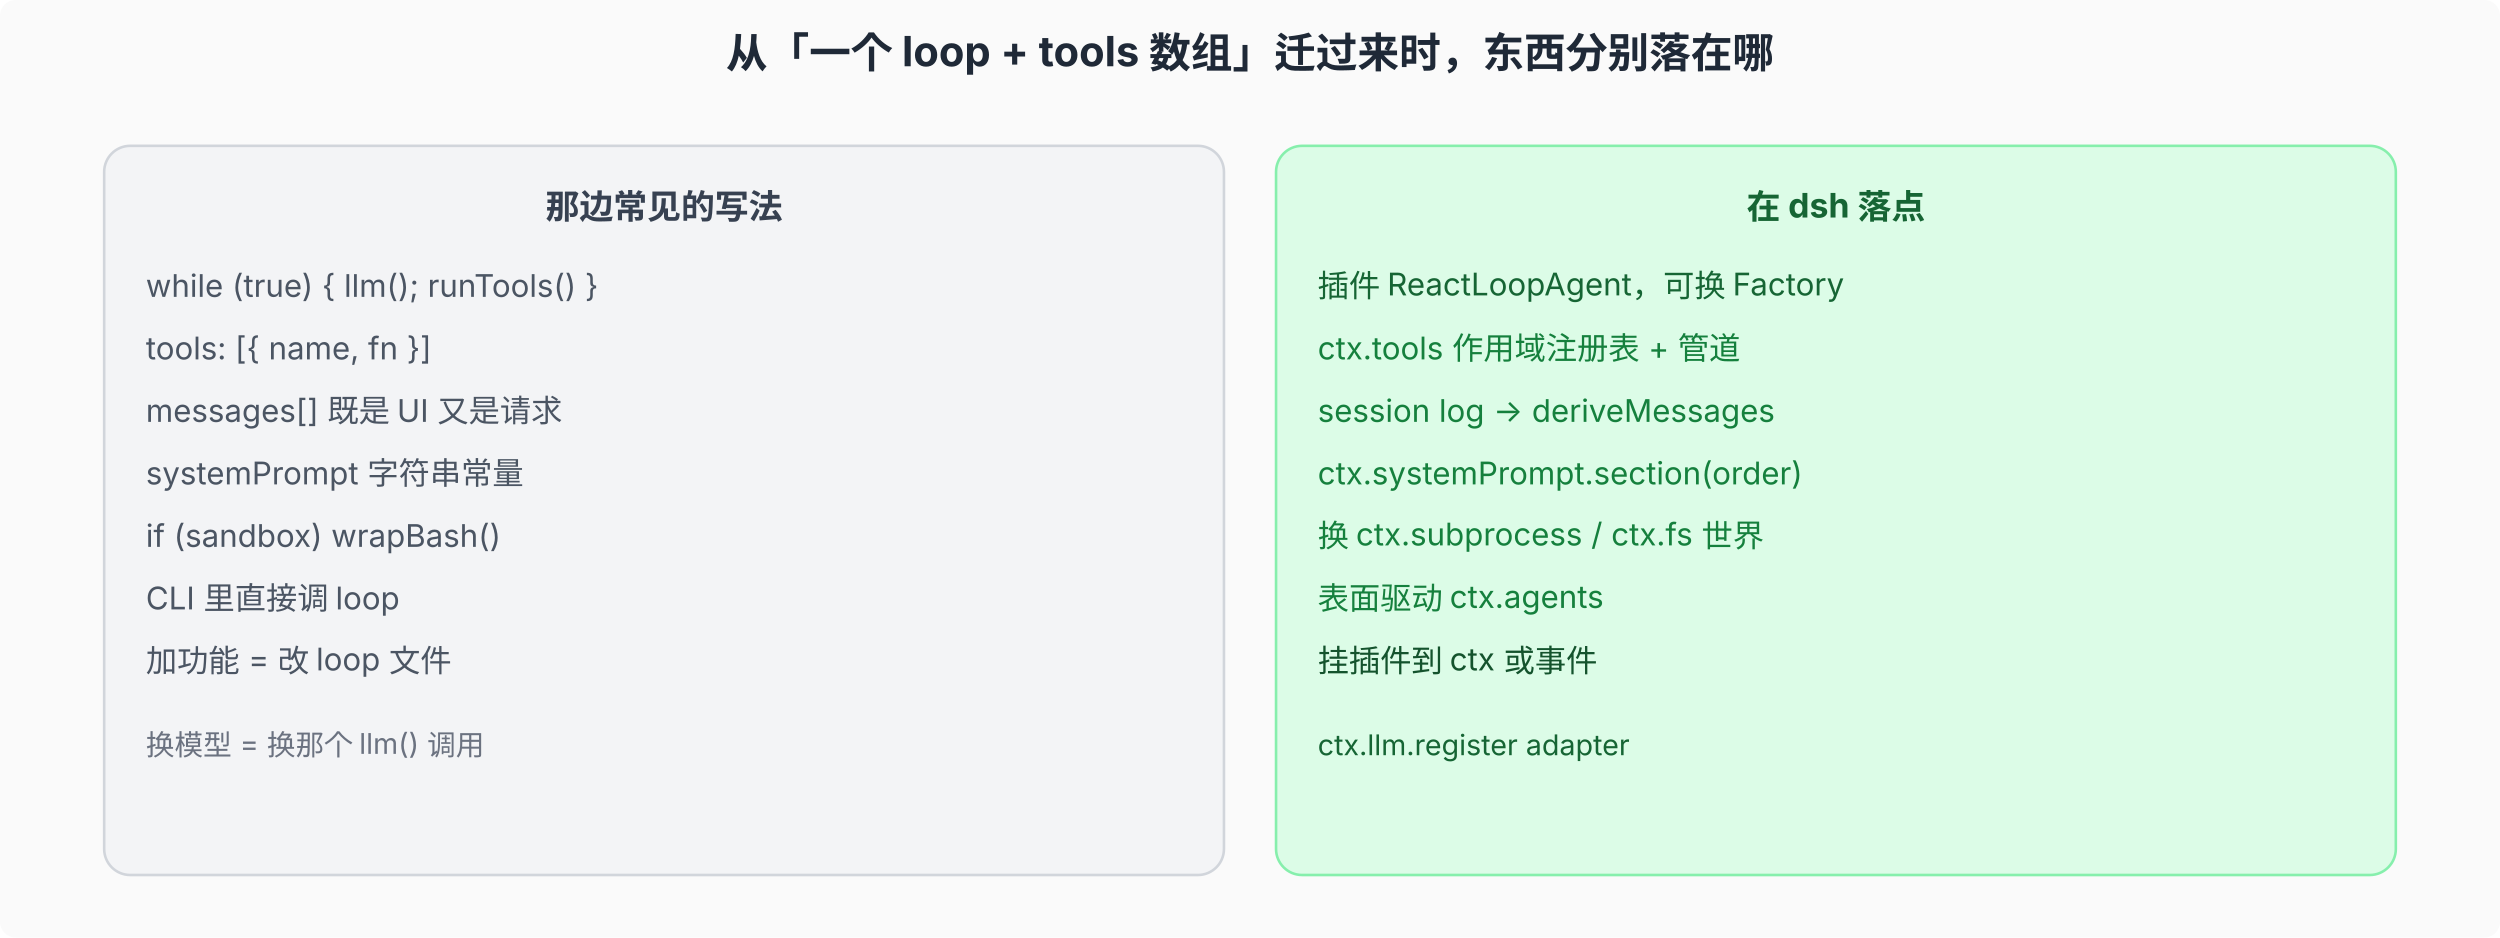
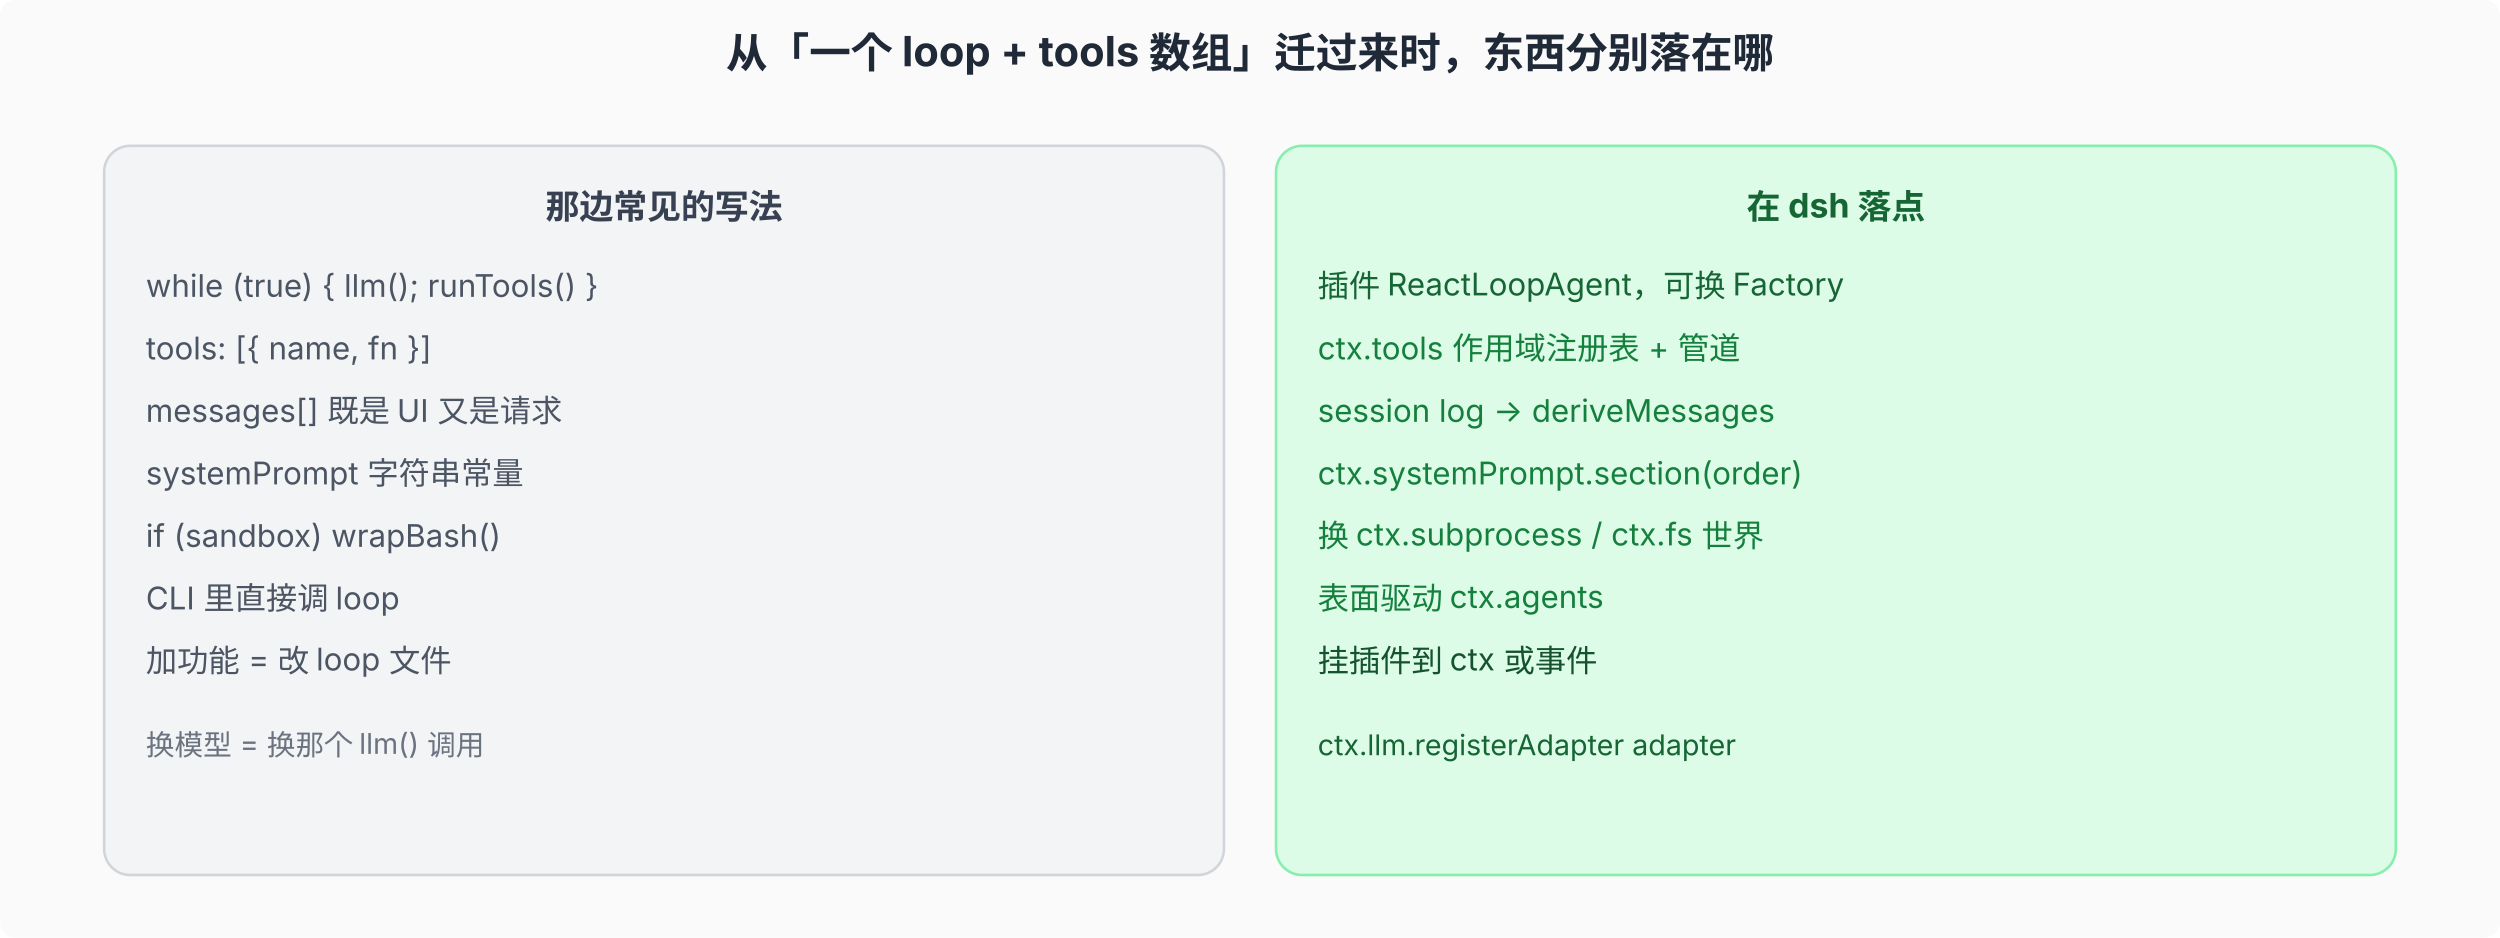
<svg xmlns="http://www.w3.org/2000/svg" viewBox="0 0 960 360" font-family="system-ui, -apple-system, 'PingFang SC', 'Noto Sans SC', sans-serif" font-size="12">
  <defs>
    <marker id="arr" markerWidth="8" markerHeight="6" refX="8" refY="3" orient="auto">
      <path d="M0,0 L8,3 L0,6 Z" fill="#4b5563" />
    </marker>
  </defs>
  <rect width="960" height="360" fill="#fafafa" rx="6" />
  <text x="480" y="26" text-anchor="middle" font-size="16" font-weight="700" fill="#1f2937">从「一个 loop + tools 数组」迁过来时，东西分别落在哪</text>
  <rect x="40" y="56" width="430" height="280" rx="10" fill="#f3f4f6" stroke="#d1d5db" />
  <text x="255" y="84" text-anchor="middle" font-size="13" font-weight="700" fill="#374151">那边常见的写法</text>
  <text x="56" y="114" font-size="12" fill="#4b5563">while (true) { llm(); runTools() }</text>
  <text x="56" y="138" font-size="12" fill="#4b5563">tools: [{ name, fn }]</text>
  <text x="56" y="162" font-size="12" fill="#4b5563">messages[] 既是 UI 又是请求</text>
  <text x="56" y="186" font-size="12" fill="#4b5563">systemPrompt 字符串常量</text>
  <text x="56" y="210" font-size="12" fill="#4b5563">if (sandbox) wrapBash()</text>
  <text x="56" y="234" font-size="12" fill="#4b5563">CLI 里直接调 loop</text>
  <text x="56" y="258" font-size="12" fill="#4b5563">加功能 = 改 loop 文件</text>
  <text x="56" y="290" font-size="11" fill="#6b7280">换模型 = 换那个 llm() 调用</text>
  <rect x="490" y="56" width="430" height="280" rx="10" fill="#dcfce7" stroke="#86efac" />
  <text x="705" y="84" text-anchor="middle" font-size="13" font-weight="700" fill="#166534">在 dsh 落点</text>
  <text x="506" y="114" font-size="12" fill="#166534">插件 ReactLoopAgent，可换 Factory</text>
  <text x="506" y="138" font-size="12" fill="#15803d">ctx.tools 作用域注册表 + 管道</text>
  <text x="506" y="162" font-size="12" fill="#15803d">session log → deriveMessages</text>
  <text x="506" y="186" font-size="12" fill="#15803d">ctx.systemPrompt.section(order)</text>
  <text x="506" y="210" font-size="12" fill="#15803d">换 ctx.subprocess / ctx.fs 世界</text>
  <text x="506" y="234" font-size="12" fill="#15803d">表面驱动 ctx.agents</text>
  <text x="506" y="258" font-size="12" fill="#14532d">挂插件到 ctx 或事件</text>
-   <text x="506" y="290" font-size="11" fill="#166534">ctx.llm.register adapter</text>
+   <text x="506" y="290" font-size="11" fill="#166534">ctx.llm.registerAdapter adapter</text>
</svg>
